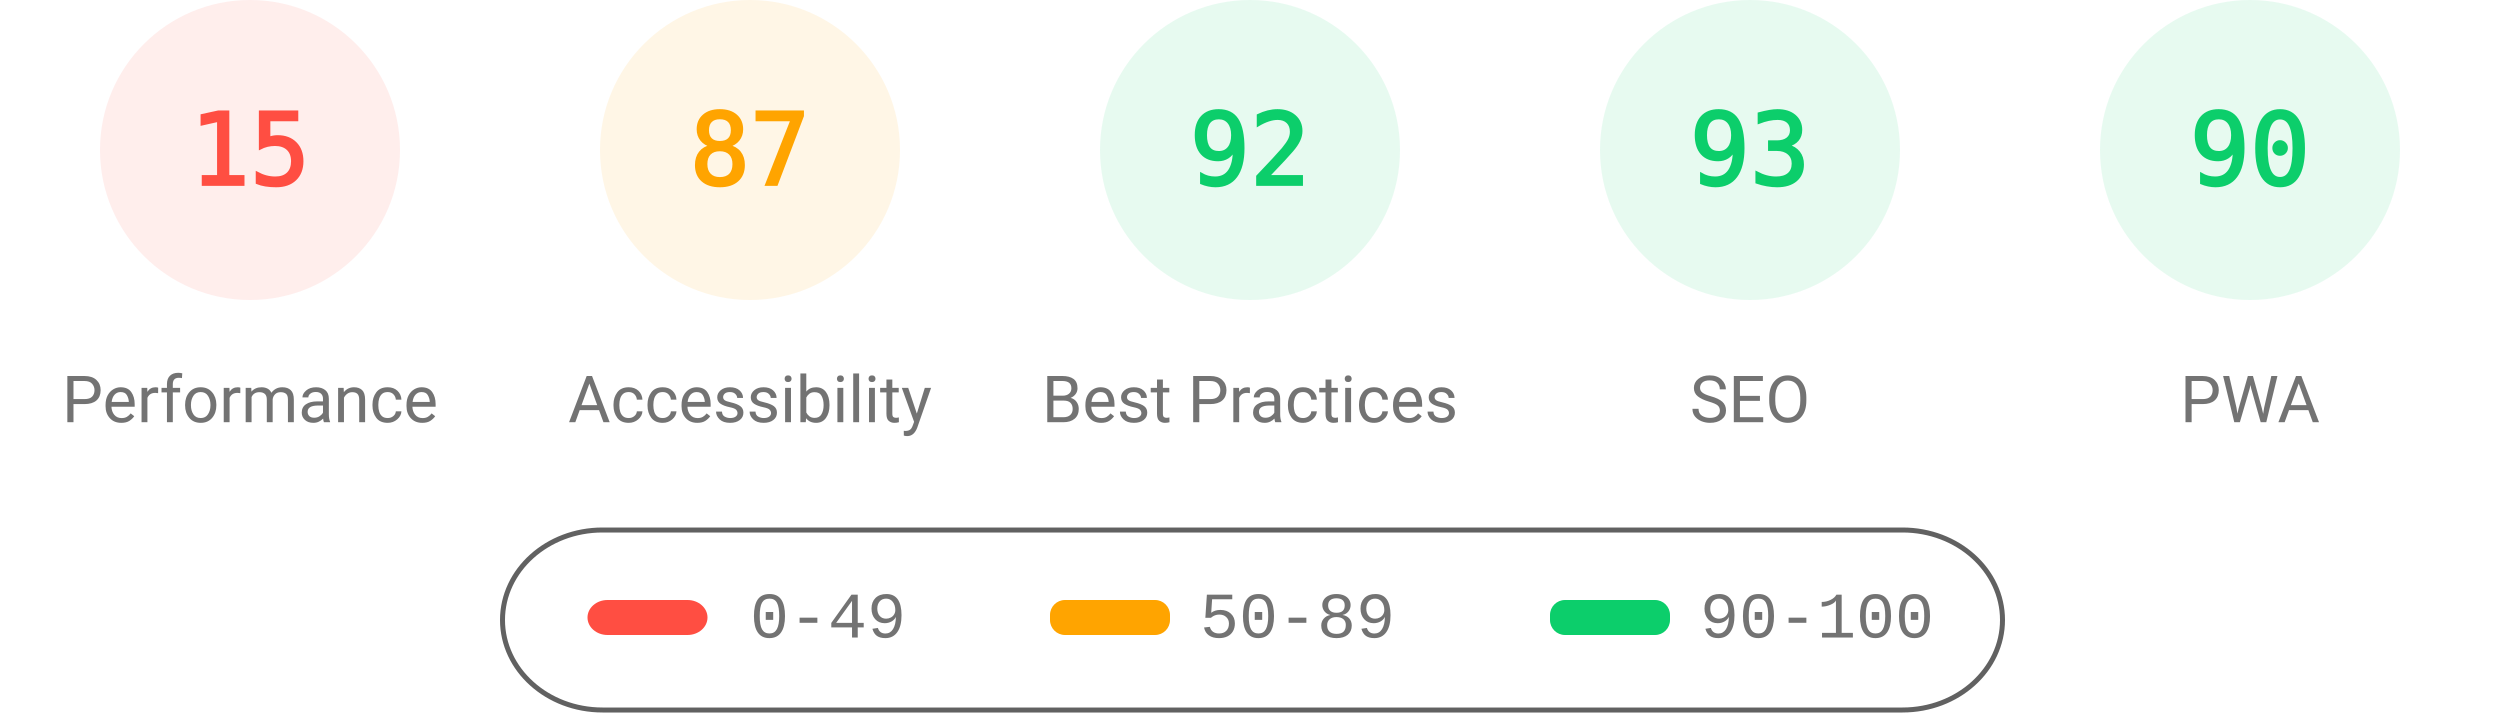
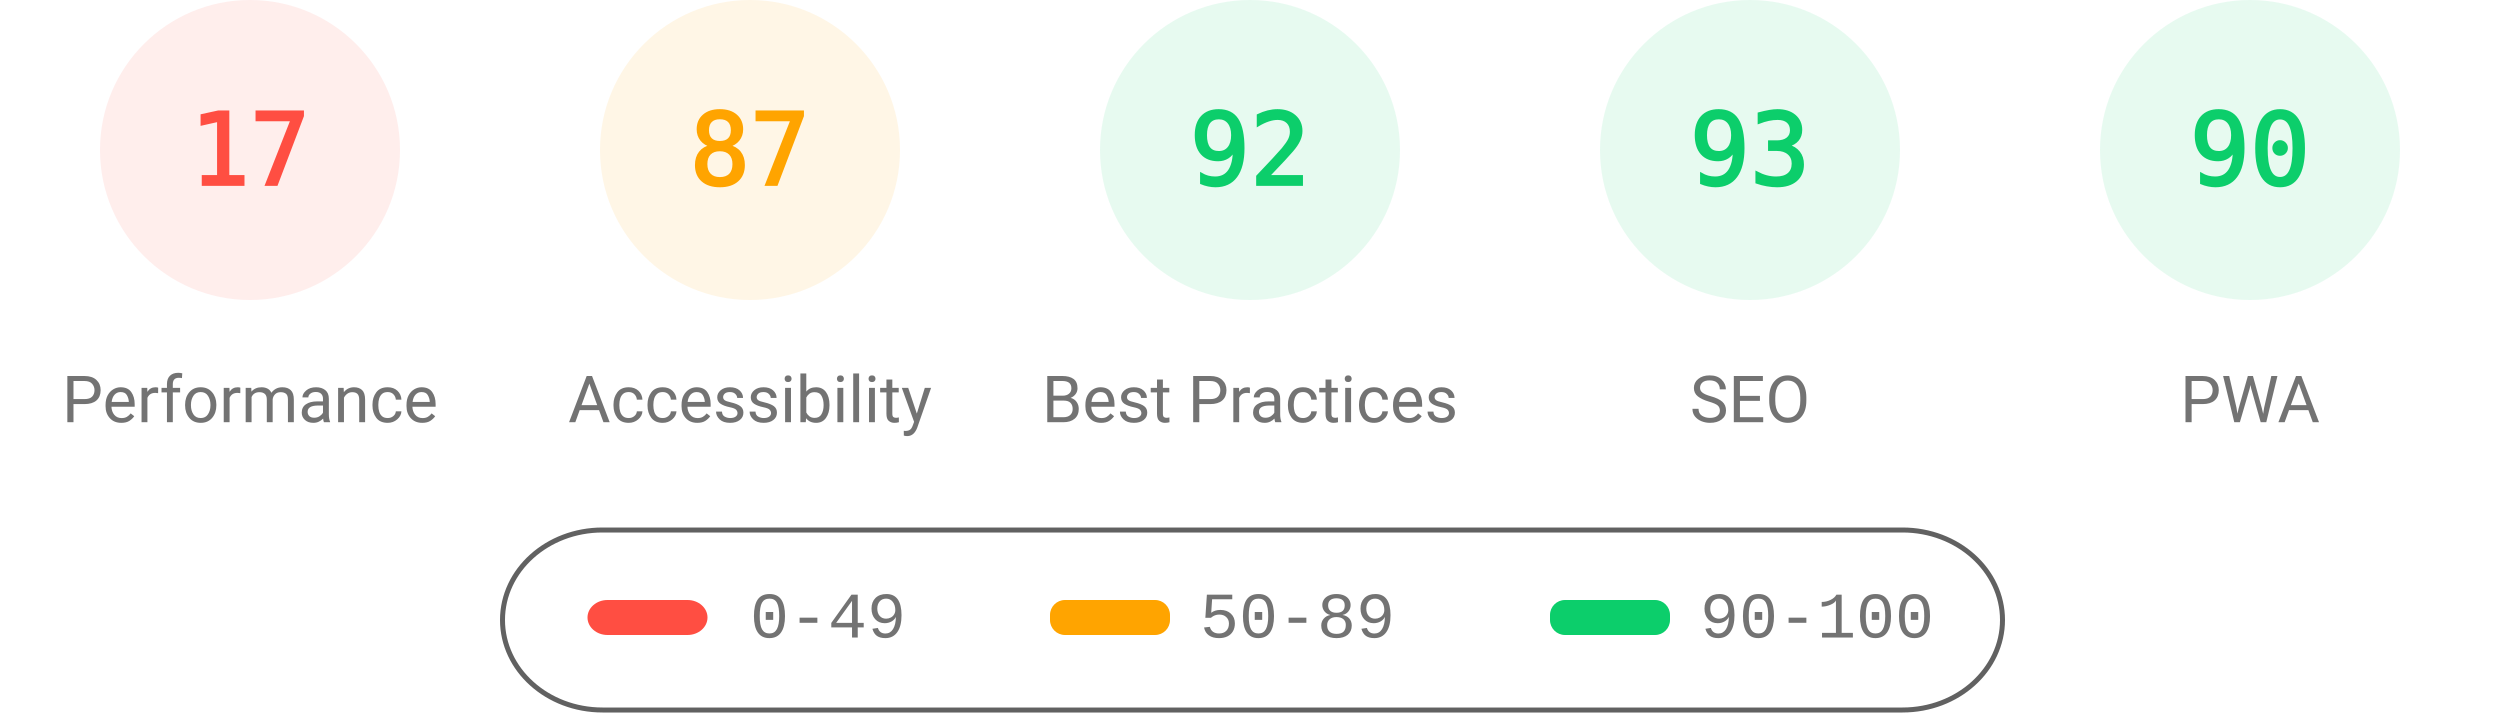
<svg xmlns="http://www.w3.org/2000/svg" fill="none" width="1000" height="285">
  <style>.gauge-base{opacity:.1}.gauge-arc{fill:none;animation-delay:250ms;stroke-linecap:round;transform:rotate(-90deg);transform-origin:100px 60px;animation:load-gauge 1s ease forwards}.guage-text{font-size:40px;font-family:monospace;text-align:center}.guage-red{color:#ff4e42;fill:#ff4e42;stroke:#ff4e42}.guage-orange{color:#ffa400;fill:#ffa400;stroke:#ffa400}.guage-green{color:#0cce6b;fill:#0cce6b;stroke:#0cce6b}.guage-undefined{color:#5c5c5c;fill:#5c5c5c;stroke:#5c5c5c}.guage-title{color:#737373;fill:#737373;stroke:none;font-size:26px;line-height:26px;font-family:Roboto,Halvetica,Arial,sans-serif}@keyframes load-gauge{from{stroke-dasharray:0 352.858}}</style>
  <svg class="guage-div guage-perf guage-red" viewBox="0 0 200 200" width="200" height="200">
    <circle class="gauge-base" r="56" cx="100" cy="60" stroke-width="8" />
-     <circle class="gauge-arc guage-arc-1" r="56" cx="100" cy="60" stroke-width="8" style="stroke-dasharray:52.779,351.858" />
-     <text class="guage-text" x="100" y="60" alignment-baseline="central" dominant-baseline="central" text-anchor="middle">15</text>
+     <circle class="gauge-arc guage-arc-1" r="56" cx="100" cy="60" stroke-width="8" style="stroke-dasharray:59.816,351.858" />
+     <text class="guage-text" x="100" y="60" alignment-baseline="central" dominant-baseline="central" text-anchor="middle">17</text>
    <text class="guage-title" x="100" y="160" alignment-baseline="central" dominant-baseline="central" text-anchor="middle">Performance</text>
  </svg>
  <svg class="guage-div guage-acc guage-orange" viewBox="0 0 200 200" width="200" height="200" x="200">
    <circle class="gauge-base" r="56" cx="100" cy="60" stroke-width="8" />
    <circle class="gauge-arc guage-arc-2" r="56" cx="100" cy="60" stroke-width="8" style="stroke-dasharray:306.116,351.858" />
    <text class="guage-text" x="100" y="60" alignment-baseline="central" dominant-baseline="central" text-anchor="middle">87</text>
    <text class="guage-title" x="100" y="160" alignment-baseline="central" dominant-baseline="central" text-anchor="middle">Accessibility</text>
  </svg>
  <svg class="guage-div guage-best guage-green" viewBox="0 0 200 200" width="200" height="200" x="400">
    <circle class="gauge-base" r="56" cx="100" cy="60" stroke-width="8" />
    <circle class="gauge-arc guage-arc-3" r="56" cx="100" cy="60" stroke-width="8" style="stroke-dasharray:323.709,351.858" />
    <text class="guage-text" x="100" y="60" alignment-baseline="central" dominant-baseline="central" text-anchor="middle">92</text>
    <text class="guage-title" x="100" y="160" alignment-baseline="central" dominant-baseline="central" text-anchor="middle">Best Practices</text>
  </svg>
  <svg class="guage-div guage-seo guage-green" viewBox="0 0 200 200" width="200" height="200" x="600">
    <circle class="gauge-base" r="56" cx="100" cy="60" stroke-width="8" />
    <circle class="gauge-arc guage-arc-4" r="56" cx="100" cy="60" stroke-width="8" style="stroke-dasharray:327.228,351.858" />
    <text class="guage-text" x="100" y="60" alignment-baseline="central" dominant-baseline="central" text-anchor="middle">93</text>
    <text class="guage-title" x="100" y="160" alignment-baseline="central" dominant-baseline="central" text-anchor="middle">SEO</text>
  </svg>
  <svg class="guage-div guage-pwa guage-green" viewBox="0 0 200 200" width="200" height="200" x="800">
    <circle class="gauge-base" r="56" cx="100" cy="60" stroke-width="8" />
    <circle class="gauge-arc guage-arc-4" r="56" cx="100" cy="60" stroke-width="8" style="stroke-dasharray:316.672,351.858" />
    <text class="guage-text" x="100" y="60" alignment-baseline="central" dominant-baseline="central" text-anchor="middle">90</text>
    <text class="guage-title" x="100" y="160" alignment-baseline="central" dominant-baseline="central" text-anchor="middle">PWA</text>
  </svg>
  <svg width="604" height="76" x="200" y="210">
    <path fill="none" id="canvas_background" d="M-1-1h604v80H-1z" />
    <rect fill-opacity="0" stroke="#616161" stroke-width="2" rx="40" id="svg_2" height="72" width="600" y="2" x="1" fill="#000" />
    <rect stroke="#000" rx="8" id="svg_3" height="14" width="48" y="30" x="35" stroke-opacity="null" stroke-width="0" fill="#ff4e42" />
    <rect stroke="#000" rx="6" id="svg_4" height="14" width="48" y="30" x="220" stroke-opacity="null" stroke-width="0" fill="#ffa400" />
    <rect stroke="#000" rx="6" id="svg_5" height="14" width="48" y="30" x="420" stroke-opacity="null" stroke-width="0" fill="#0cce6b" />
    <text xml:space="preserve" text-anchor="start" font-family="'Courier New', Courier, monospace" font-size="26" id="svg_6" y="45" x="100" stroke-opacity="null" stroke-width="0" stroke="#000" fill="#737373">0-49</text>
    <text xml:space="preserve" text-anchor="start" font-family="'Courier New', Courier, monospace" font-size="26" id="svg_7" y="45" x="280" stroke-opacity="null" stroke-width="0" stroke="#000" fill="#737373">50-89</text>
    <text xml:space="preserve" text-anchor="start" font-family="'Courier New', Courier, monospace" font-size="26" id="svg_8" y="45" x="480" stroke-opacity="null" stroke-width="0" stroke="#000" fill="#737373">90-100</text>
  </svg>
</svg>
